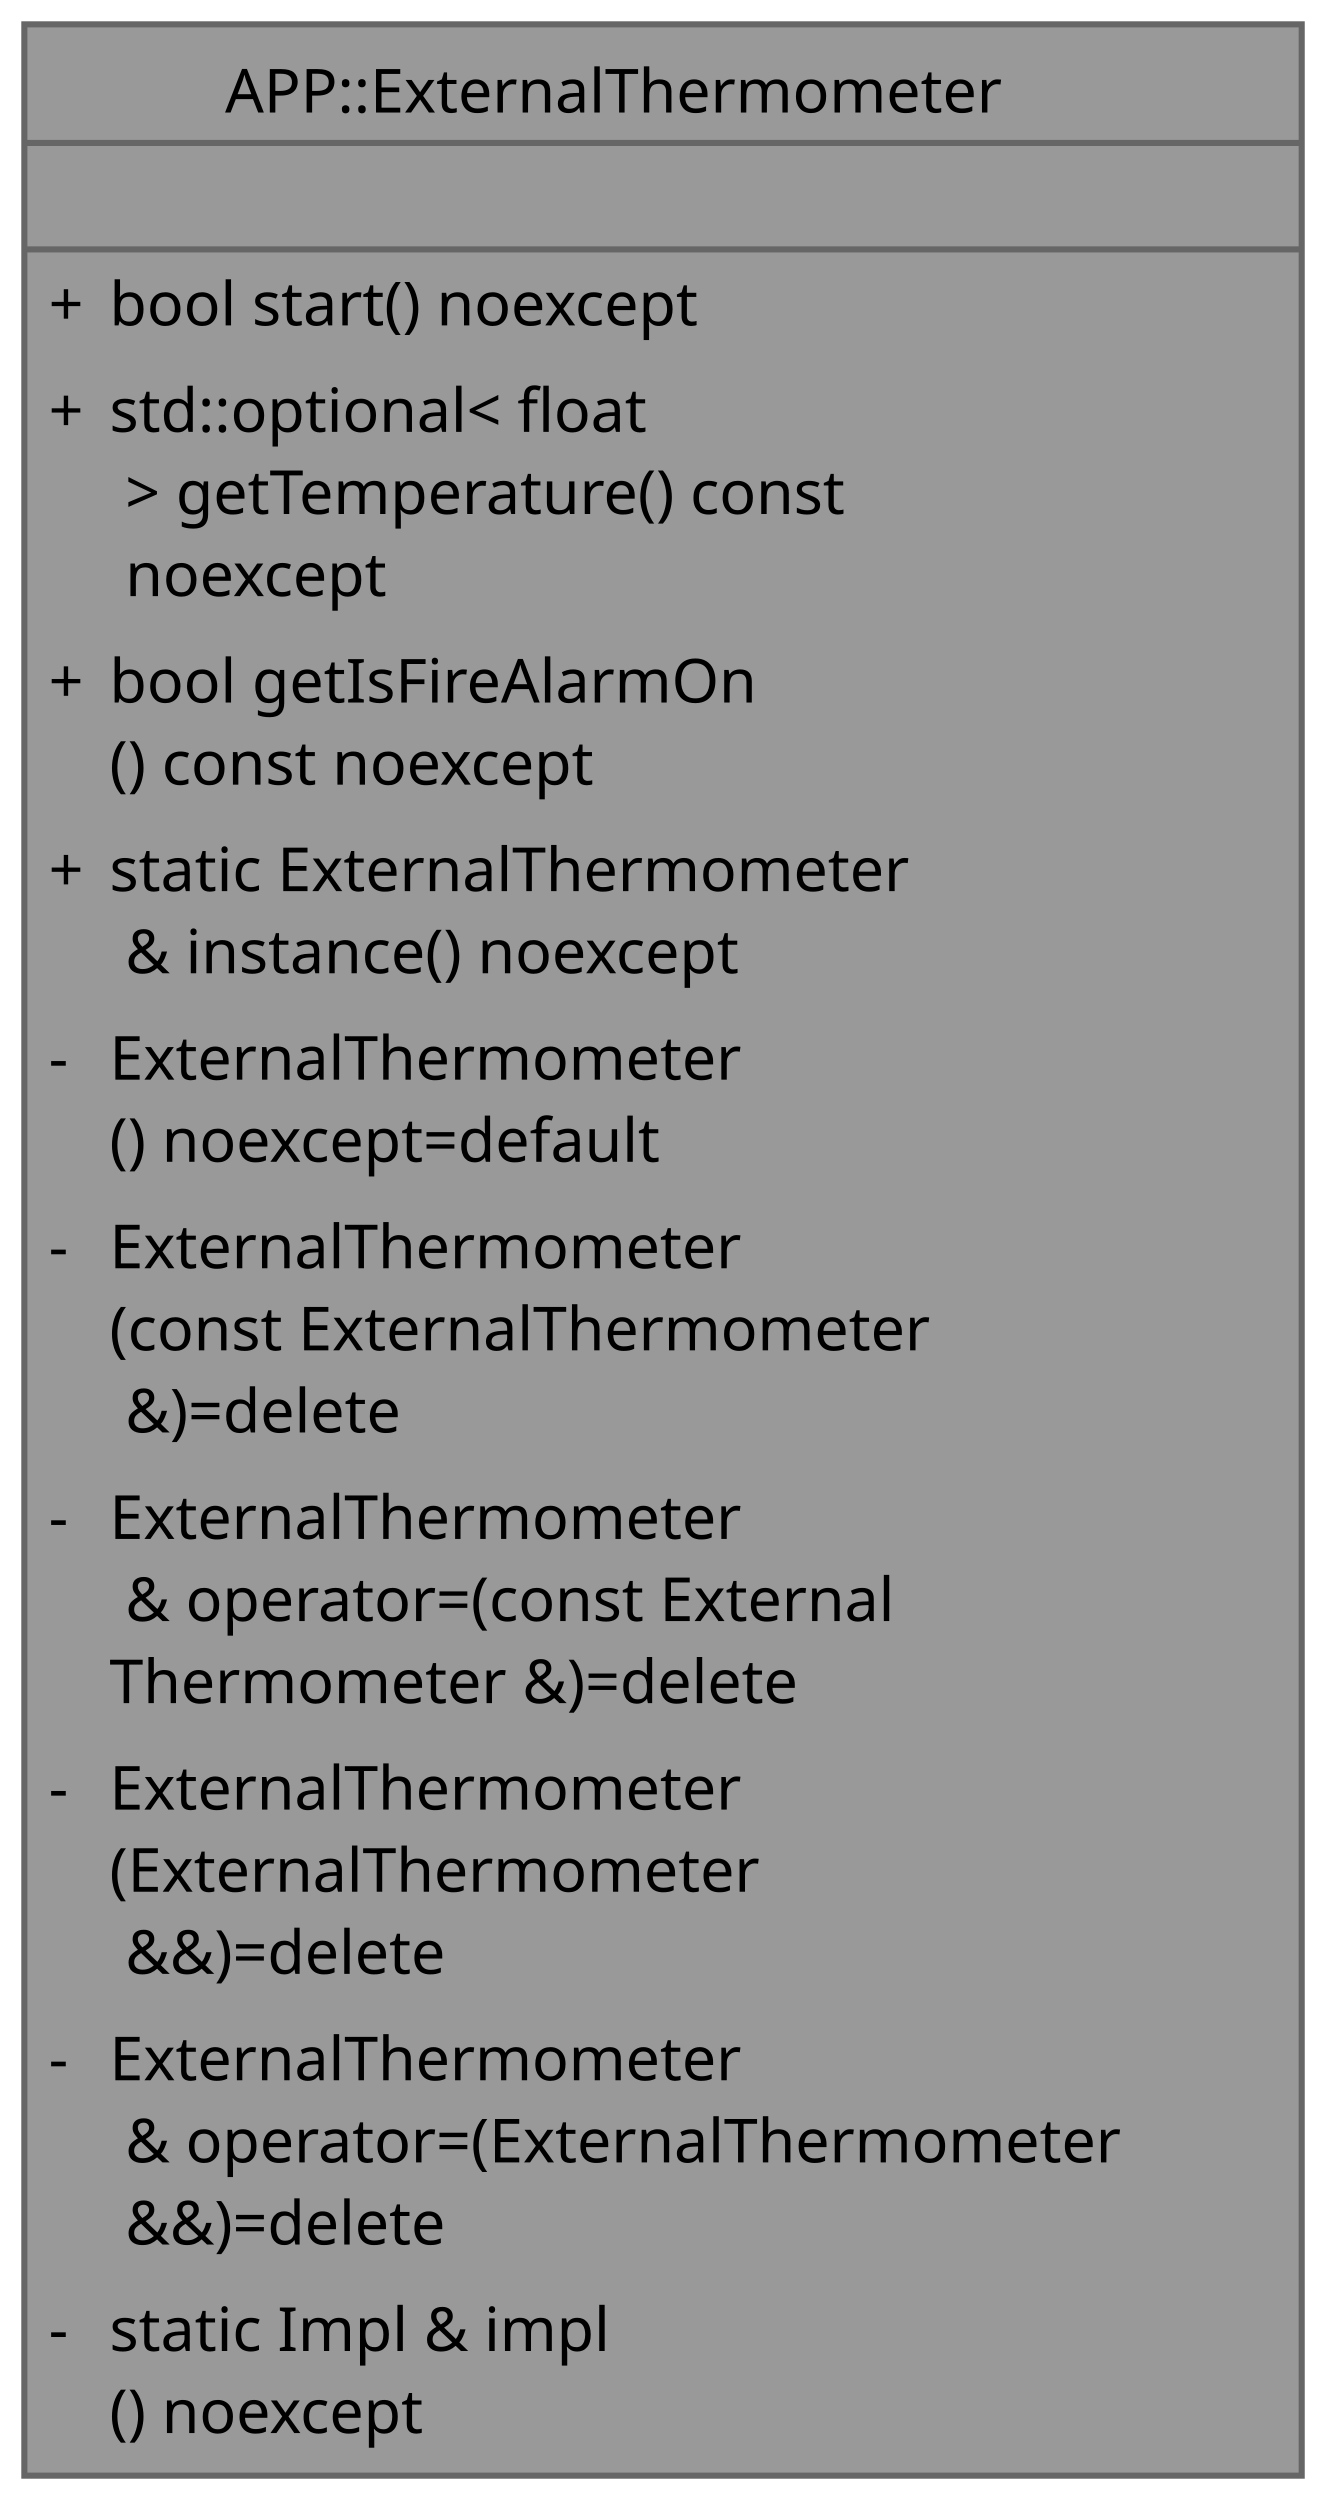
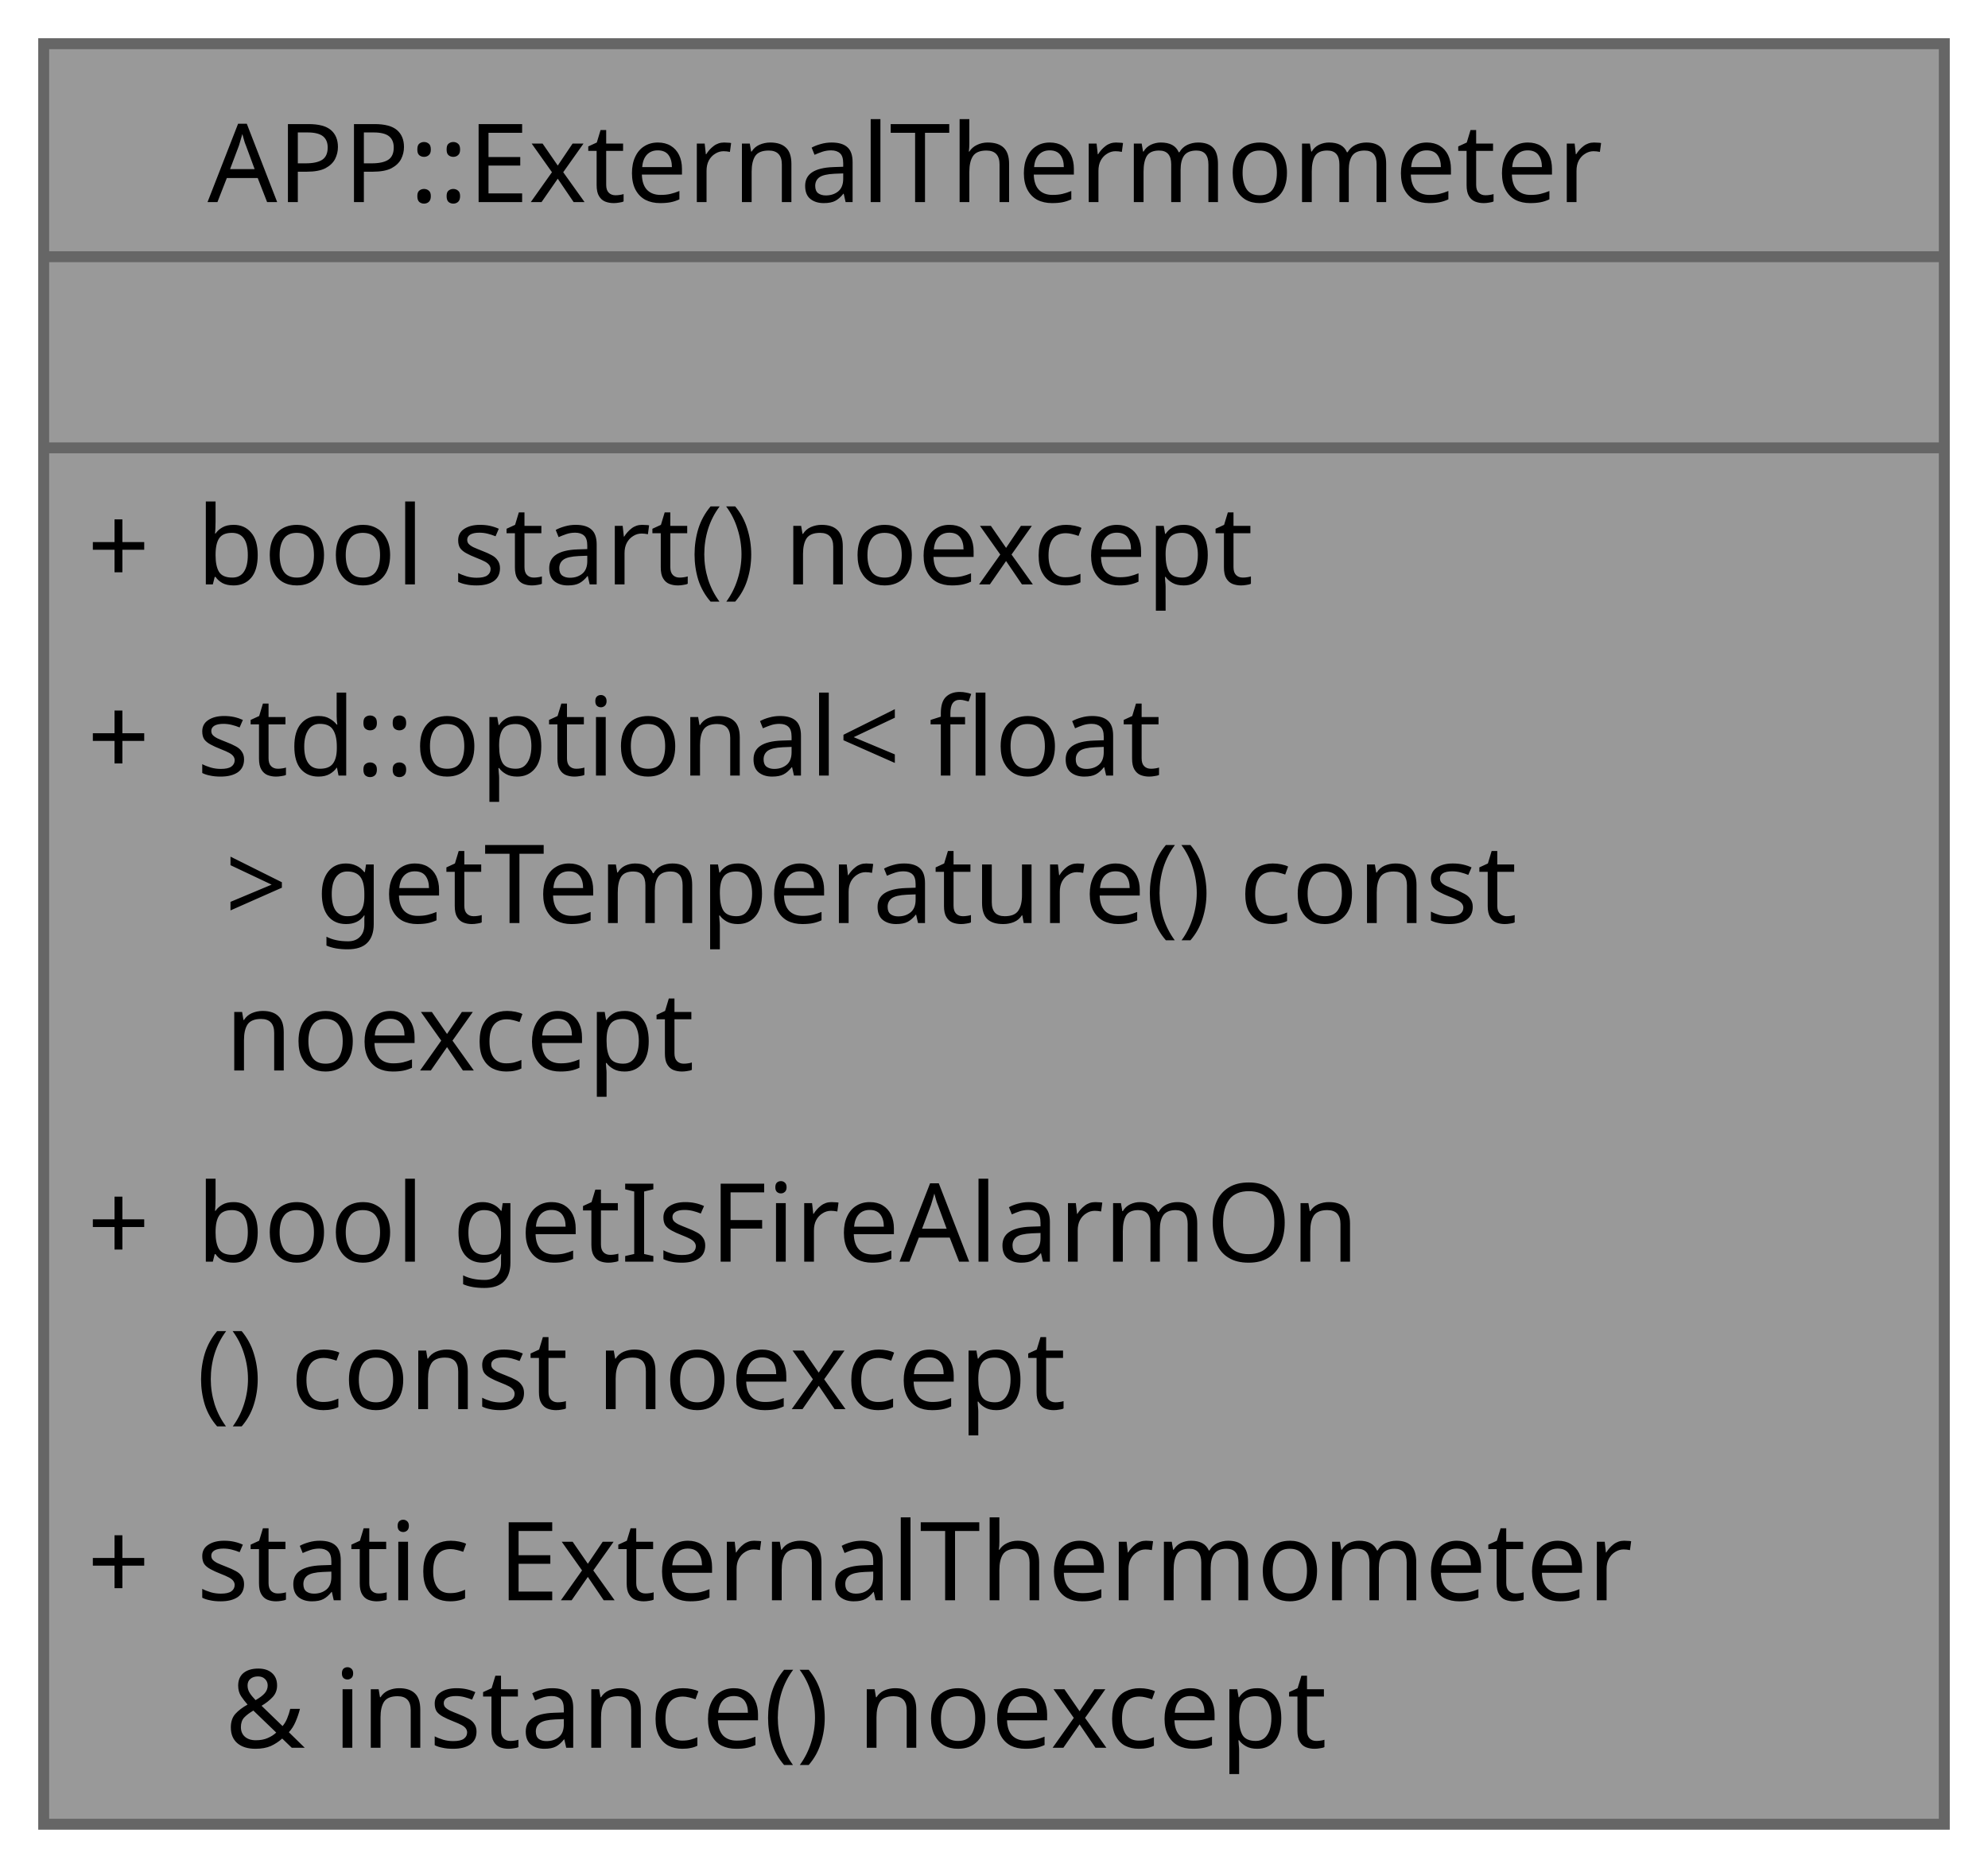
- <svg xmlns="http://www.w3.org/2000/svg" xmlns:xlink="http://www.w3.org/1999/xlink" width="218pt" height="411pt" viewBox="0.00 0.00 218.00 411.00">
-   <g id="graph0" class="graph" transform="scale(1 1) rotate(0) translate(4 407)">
+ <svg xmlns="http://www.w3.org/2000/svg" xmlns:xlink="http://www.w3.org/1999/xlink" width="182pt" height="171pt" viewBox="0.00 0.00 182.00 171.00">
+   <g id="graph0" class="graph" transform="scale(1 1) rotate(0) translate(4 167)">
    <g id="Node000001" class="node">
      <g id="a_Node000001">
        <a xlink:title="DS18B20 external thermometer module singleton.">
-           <polygon fill="#999999" stroke="none" points="210,-403 0,-403 0,0 210,0 210,-403" />
-           <polygon fill="#666666" stroke="#666666" points="0,-383.5 0,-383.5 210,-383.5 210,-383.5 0,-383.5" />
-           <polygon fill="#666666" stroke="#666666" points="0,-366 0,-366 210,-366 210,-366 0,-366" />
-           <polygon fill="none" stroke="#666666" points="0,0 0,-403 210,-403 210,0 0,0" />
-           <text xml:space="preserve" text-anchor="start" x="33" y="-388.5" font-family="JetBrains Mono" font-size="10.00">APP::ExternalThermometer</text>
-           <text xml:space="preserve" text-anchor="start" x="102" y="-371" font-family="JetBrains Mono" font-size="10.00"> </text>
-           <text xml:space="preserve" text-anchor="start" x="4" y="-353.5" font-family="JetBrains Mono" font-size="10.00">+</text>
-           <text xml:space="preserve" text-anchor="start" x="14" y="-353.5" font-family="JetBrains Mono" font-size="10.00">bool start() noexcept</text>
-           <text xml:space="preserve" text-anchor="start" x="4" y="-336" font-family="JetBrains Mono" font-size="10.00">+</text>
-           <text xml:space="preserve" text-anchor="start" x="14" y="-336" font-family="JetBrains Mono" font-size="10.00">std::optional&lt; float</text>
-           <text xml:space="preserve" text-anchor="start" x="14" y="-322.5" font-family="JetBrains Mono" font-size="10.00"> &gt; getTemperature() const</text>
-           <text xml:space="preserve" text-anchor="start" x="14" y="-309" font-family="JetBrains Mono" font-size="10.00"> noexcept</text>
-           <text xml:space="preserve" text-anchor="start" x="4" y="-291.5" font-family="JetBrains Mono" font-size="10.00">+</text>
-           <text xml:space="preserve" text-anchor="start" x="14" y="-291.5" font-family="JetBrains Mono" font-size="10.00">bool getIsFireAlarmOn</text>
-           <text xml:space="preserve" text-anchor="start" x="14" y="-278" font-family="JetBrains Mono" font-size="10.00">() const noexcept</text>
-           <text xml:space="preserve" text-anchor="start" x="4" y="-260.5" font-family="JetBrains Mono" font-size="10.00">+</text>
-           <text xml:space="preserve" text-anchor="start" x="14" y="-260.5" font-family="JetBrains Mono" font-size="10.00">static ExternalThermometer</text>
-           <text xml:space="preserve" text-anchor="start" x="14" y="-247" font-family="JetBrains Mono" font-size="10.00"> &amp; instance() noexcept</text>
-           <text xml:space="preserve" text-anchor="start" x="4" y="-229.5" font-family="JetBrains Mono" font-size="10.00">-</text>
-           <text xml:space="preserve" text-anchor="start" x="14" y="-229.5" font-family="JetBrains Mono" font-size="10.00">ExternalThermometer</text>
-           <text xml:space="preserve" text-anchor="start" x="14" y="-216" font-family="JetBrains Mono" font-size="10.00">() noexcept=default</text>
-           <text xml:space="preserve" text-anchor="start" x="4" y="-198.5" font-family="JetBrains Mono" font-size="10.00">-</text>
-           <text xml:space="preserve" text-anchor="start" x="14" y="-198.5" font-family="JetBrains Mono" font-size="10.00">ExternalThermometer</text>
-           <text xml:space="preserve" text-anchor="start" x="14" y="-185" font-family="JetBrains Mono" font-size="10.00">(const ExternalThermometer</text>
-           <text xml:space="preserve" text-anchor="start" x="14" y="-171.5" font-family="JetBrains Mono" font-size="10.00"> &amp;)=delete</text>
-           <text xml:space="preserve" text-anchor="start" x="4" y="-154" font-family="JetBrains Mono" font-size="10.00">-</text>
-           <text xml:space="preserve" text-anchor="start" x="14" y="-154" font-family="JetBrains Mono" font-size="10.00">ExternalThermometer</text>
-           <text xml:space="preserve" text-anchor="start" x="14" y="-140.5" font-family="JetBrains Mono" font-size="10.00"> &amp; operator=(const External</text>
-           <text xml:space="preserve" text-anchor="start" x="14" y="-127" font-family="JetBrains Mono" font-size="10.00">Thermometer &amp;)=delete</text>
-           <text xml:space="preserve" text-anchor="start" x="4" y="-109.5" font-family="JetBrains Mono" font-size="10.00">-</text>
-           <text xml:space="preserve" text-anchor="start" x="14" y="-109.5" font-family="JetBrains Mono" font-size="10.00">ExternalThermometer</text>
-           <text xml:space="preserve" text-anchor="start" x="14" y="-96" font-family="JetBrains Mono" font-size="10.00">(ExternalThermometer</text>
-           <text xml:space="preserve" text-anchor="start" x="14" y="-82.5" font-family="JetBrains Mono" font-size="10.00"> &amp;&amp;)=delete</text>
-           <text xml:space="preserve" text-anchor="start" x="4" y="-65" font-family="JetBrains Mono" font-size="10.00">-</text>
-           <text xml:space="preserve" text-anchor="start" x="14" y="-65" font-family="JetBrains Mono" font-size="10.00">ExternalThermometer</text>
-           <text xml:space="preserve" text-anchor="start" x="14" y="-51.5" font-family="JetBrains Mono" font-size="10.00"> &amp; operator=(ExternalThermometer</text>
-           <text xml:space="preserve" text-anchor="start" x="14" y="-38" font-family="JetBrains Mono" font-size="10.00"> &amp;&amp;)=delete</text>
-           <text xml:space="preserve" text-anchor="start" x="4" y="-20.5" font-family="JetBrains Mono" font-size="10.00">-</text>
-           <text xml:space="preserve" text-anchor="start" x="14" y="-20.5" font-family="JetBrains Mono" font-size="10.00">static Impl &amp; impl</text>
-           <text xml:space="preserve" text-anchor="start" x="14" y="-7" font-family="JetBrains Mono" font-size="10.00">() noexcept</text>
+           <polygon fill="#999999" stroke="none" points="174,-163 0,-163 0,0 174,0 174,-163" />
+           <polygon fill="#666666" stroke="#666666" points="0,-143.5 0,-143.5 174,-143.5 174,-143.5 0,-143.5" />
+           <polygon fill="#666666" stroke="#666666" points="0,-126 0,-126 174,-126 174,-126 0,-126" />
+           <polygon fill="none" stroke="#666666" points="0,0 0,-163 174,-163 174,0 0,0" />
+           <text xml:space="preserve" text-anchor="start" x="15" y="-148.5" font-family="JetBrains Mono" font-size="10.00">APP::ExternalThermometer</text>
+           <text xml:space="preserve" text-anchor="start" x="84" y="-131" font-family="JetBrains Mono" font-size="10.00"> </text>
+           <text xml:space="preserve" text-anchor="start" x="4" y="-113.5" font-family="JetBrains Mono" font-size="10.00">+</text>
+           <text xml:space="preserve" text-anchor="start" x="14" y="-113.5" font-family="JetBrains Mono" font-size="10.00">bool start() noexcept</text>
+           <text xml:space="preserve" text-anchor="start" x="4" y="-96" font-family="JetBrains Mono" font-size="10.00">+</text>
+           <text xml:space="preserve" text-anchor="start" x="14" y="-96" font-family="JetBrains Mono" font-size="10.00">std::optional&lt; float</text>
+           <text xml:space="preserve" text-anchor="start" x="14" y="-82.5" font-family="JetBrains Mono" font-size="10.00"> &gt; getTemperature() const</text>
+           <text xml:space="preserve" text-anchor="start" x="14" y="-69" font-family="JetBrains Mono" font-size="10.00"> noexcept</text>
+           <text xml:space="preserve" text-anchor="start" x="4" y="-51.5" font-family="JetBrains Mono" font-size="10.00">+</text>
+           <text xml:space="preserve" text-anchor="start" x="14" y="-51.5" font-family="JetBrains Mono" font-size="10.00">bool getIsFireAlarmOn</text>
+           <text xml:space="preserve" text-anchor="start" x="14" y="-38" font-family="JetBrains Mono" font-size="10.00">() const noexcept</text>
+           <text xml:space="preserve" text-anchor="start" x="4" y="-20.5" font-family="JetBrains Mono" font-size="10.00">+</text>
+           <text xml:space="preserve" text-anchor="start" x="14" y="-20.5" font-family="JetBrains Mono" font-size="10.00">static ExternalThermometer</text>
+           <text xml:space="preserve" text-anchor="start" x="14" y="-7" font-family="JetBrains Mono" font-size="10.00"> &amp; instance() noexcept</text>
        </a>
      </g>
    </g>
  </g>
</svg>
